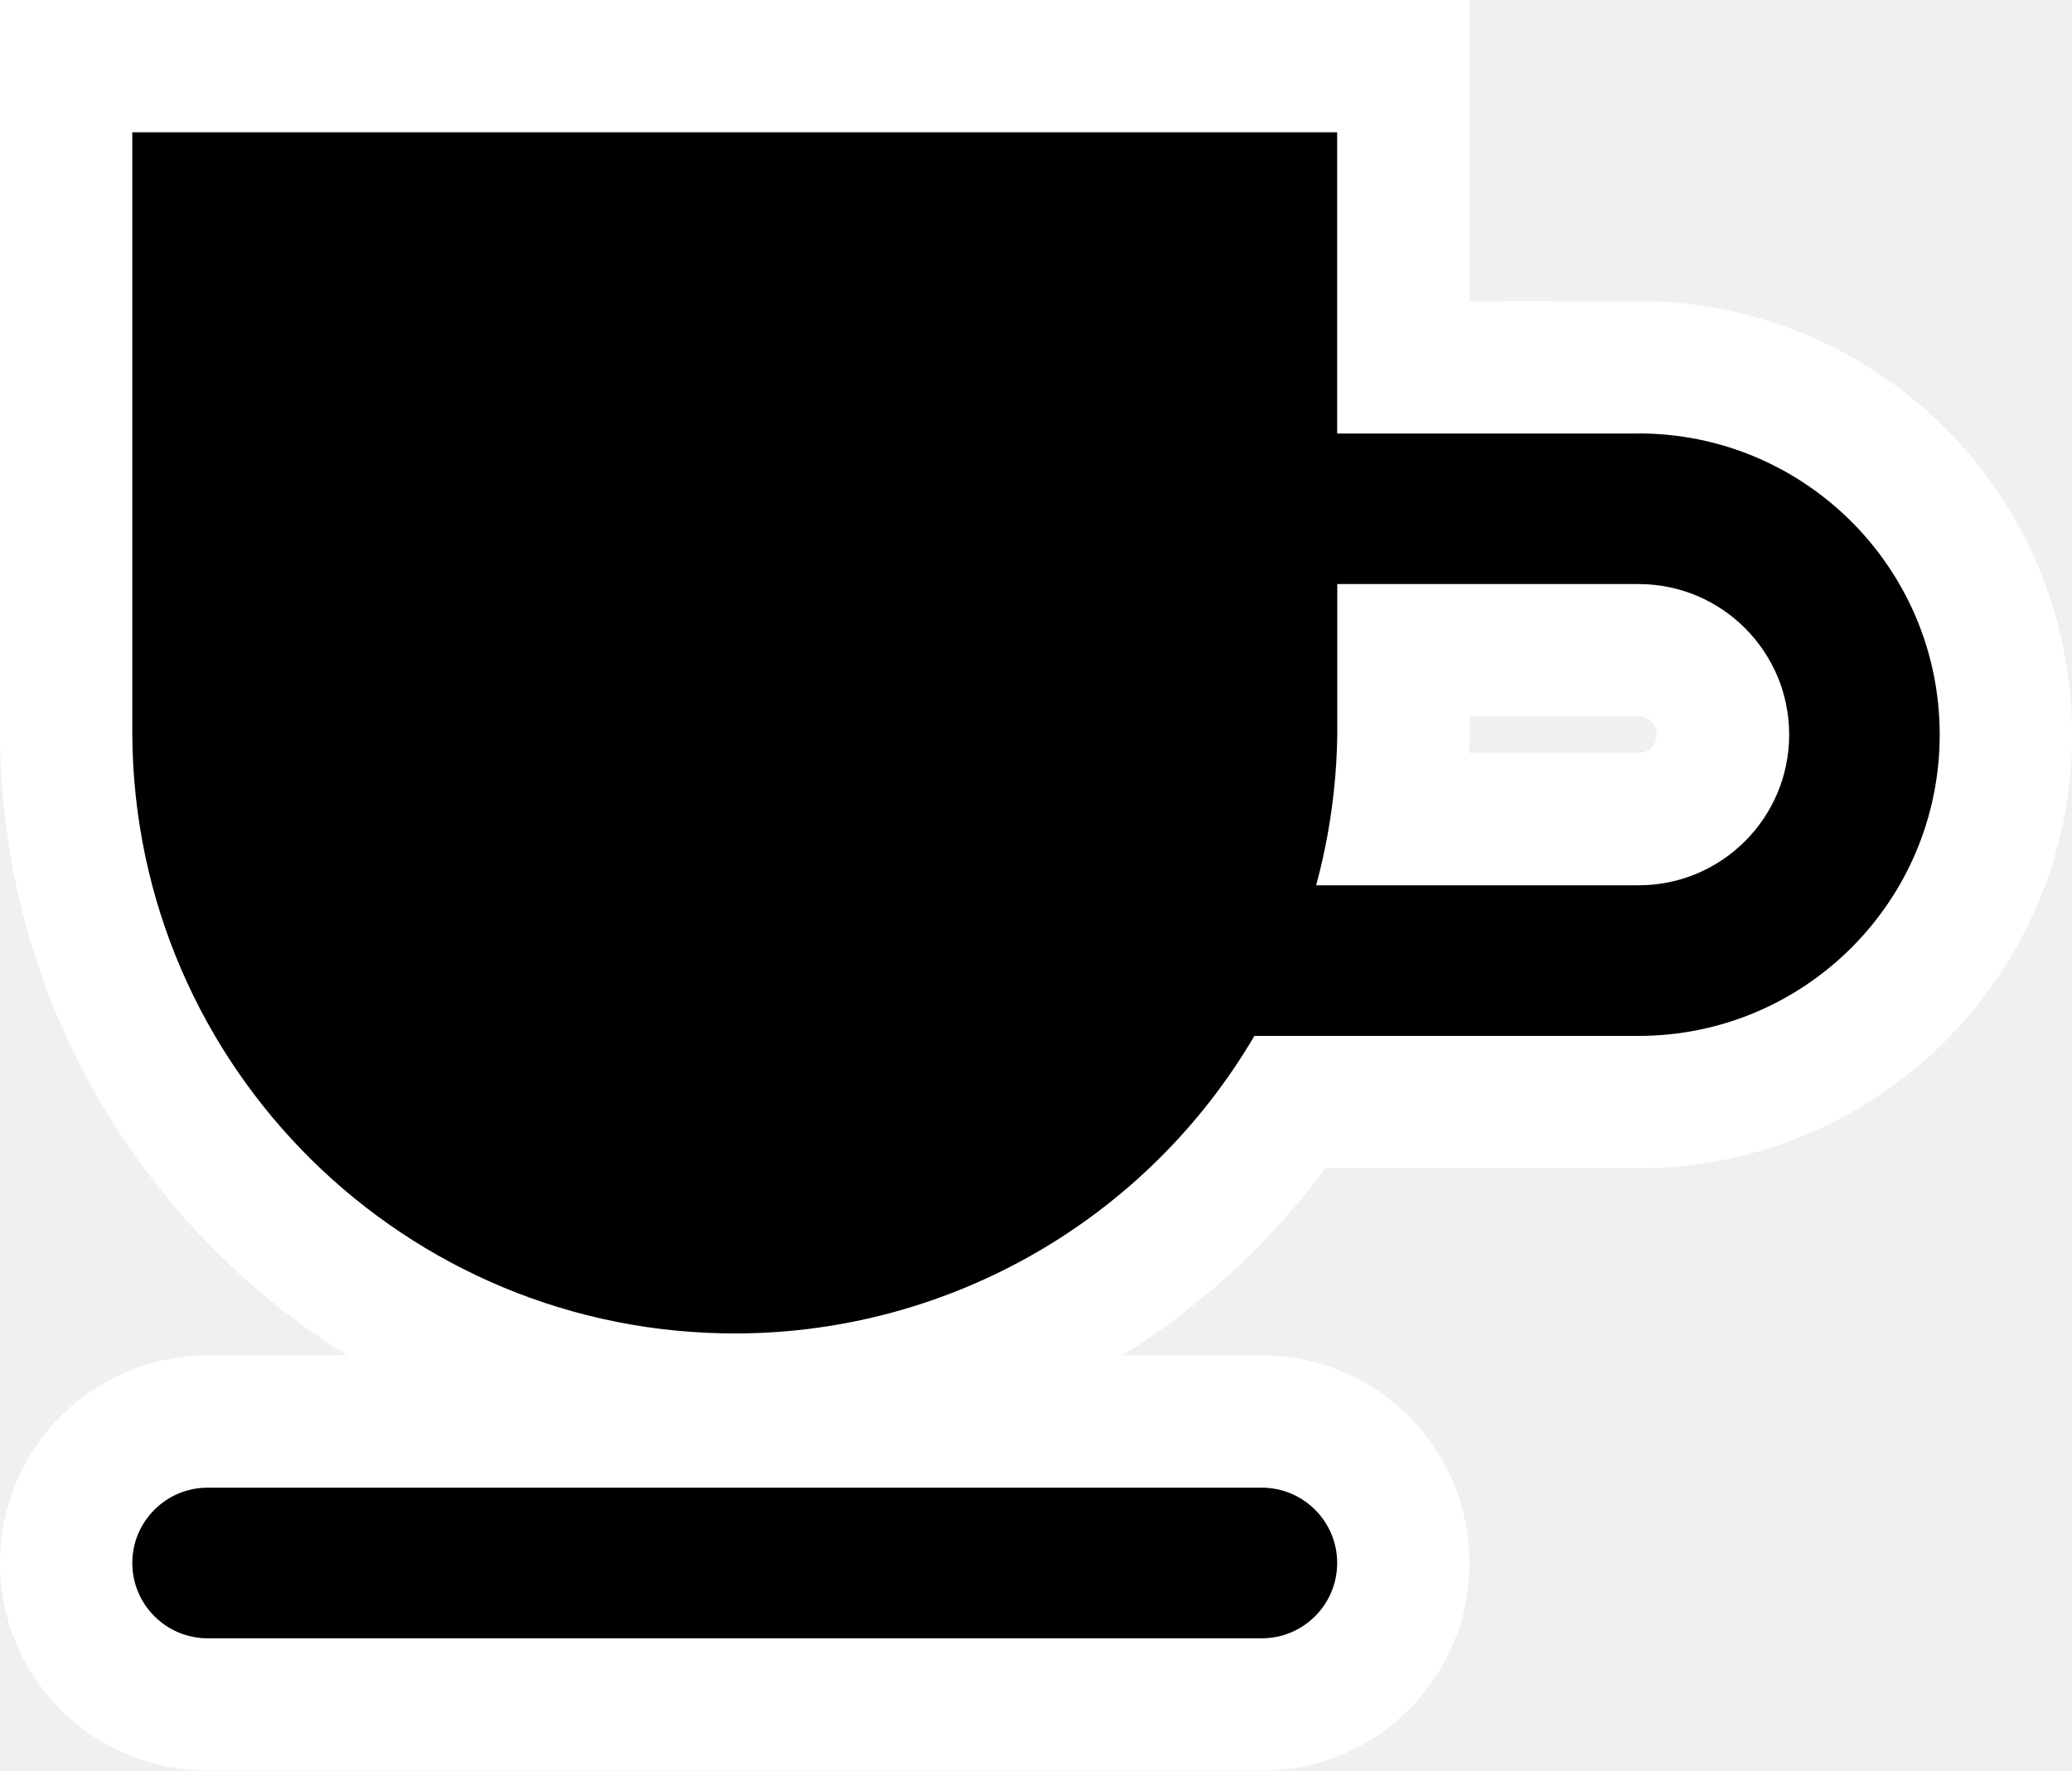
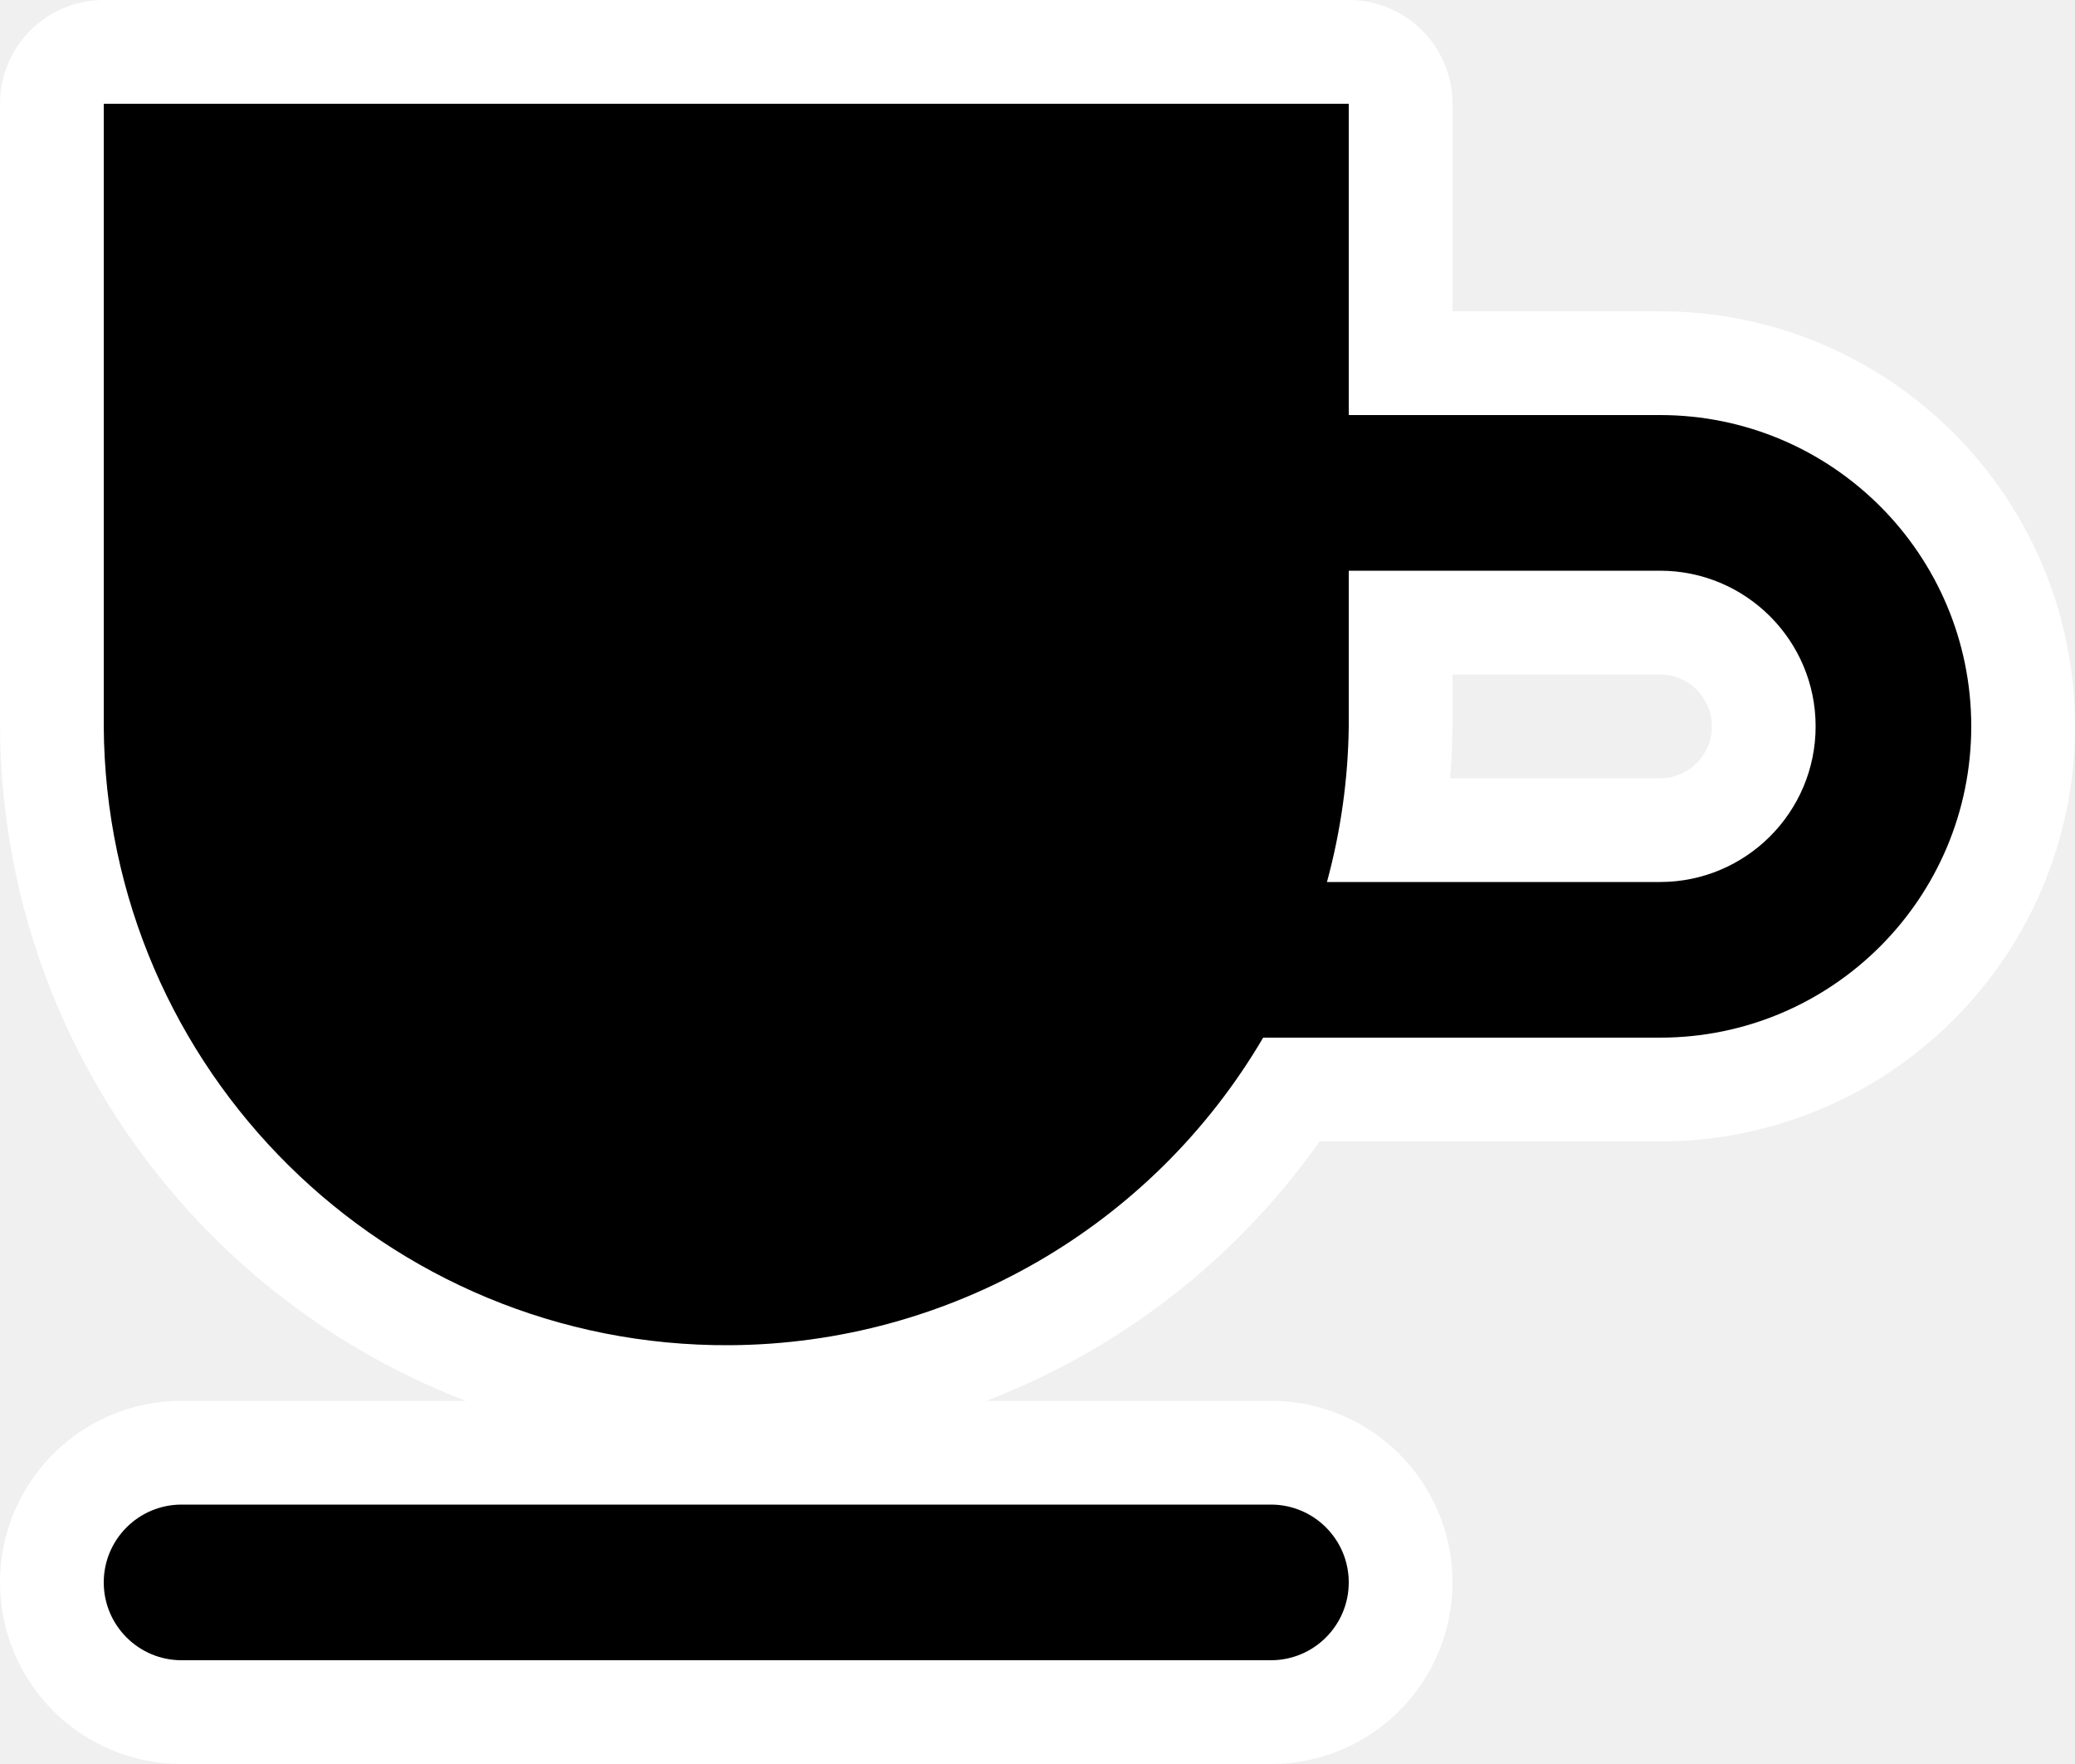
- <svg xmlns="http://www.w3.org/2000/svg" width="20" height="17.092">
-   <path d="m15.815 4.185h-2.908v-2.908h-11.63v5.815c0.019 3.212 2.638 5.799 5.85 5.78 2.05-0.012 3.943-1.104 4.981-2.872h3.707c1.606 0 2.908-1.302 2.908-2.908 0-1.606-1.302-2.908-2.908-2.908zm0 4.361h-3.111c0.129-0.474 0.197-0.963 0.204-1.454v-1.454h2.908c0.803 0 1.454 0.651 1.454 1.454 0 0.803-0.651 1.454-1.454 1.454zm-2.908 6.542c0 0.401-0.326 0.727-0.727 0.727h-10.176c-0.401 0-0.727-0.326-0.727-0.727s0.326-0.727 0.727-0.727h10.176c0.401 0 0.727 0.326 0.727 0.727z" stroke="#fff" stroke-width="2.555" style="paint-order:stroke fill markers" />
+ <svg xmlns="http://www.w3.org/2000/svg" width="20" height="17">
+   <path d="M 16,4 H 13 V 1 H 1 V 7 c 0.02,3.314 2.722,5.984 6.036,5.964 2.116,-0.013 4.068,-1.139 5.139,-2.964 h 3.825 C 17.657,10 19,8.657 19,7 19,5.343 17.657,4 16,4 Z m 0,4.5 H 12.79 C 12.923,8.011 12.994,7.507 13,7 V 5.5 h 3 c 0.828,0 1.5,0.672 1.5,1.5 0,0.828 -0.672,1.5 -1.5,1.5 z m -3,6.75 c 0,0.414 -0.336,0.75 -0.75,0.75 H 1.75 c -0.414,0 -0.75,-0.336 -0.75,-0.75 0,-0.414 0.336,-0.75 0.75,-0.75 h 10.5 c 0.414,0 0.75,0.336 0.75,0.75 z" stroke="#fff" stroke-width="2.555" style="stroke-width:2;stroke-miterlimit:4;stroke-dasharray:none;paint-order:stroke fill markers;stroke-linejoin:round" />
</svg>
